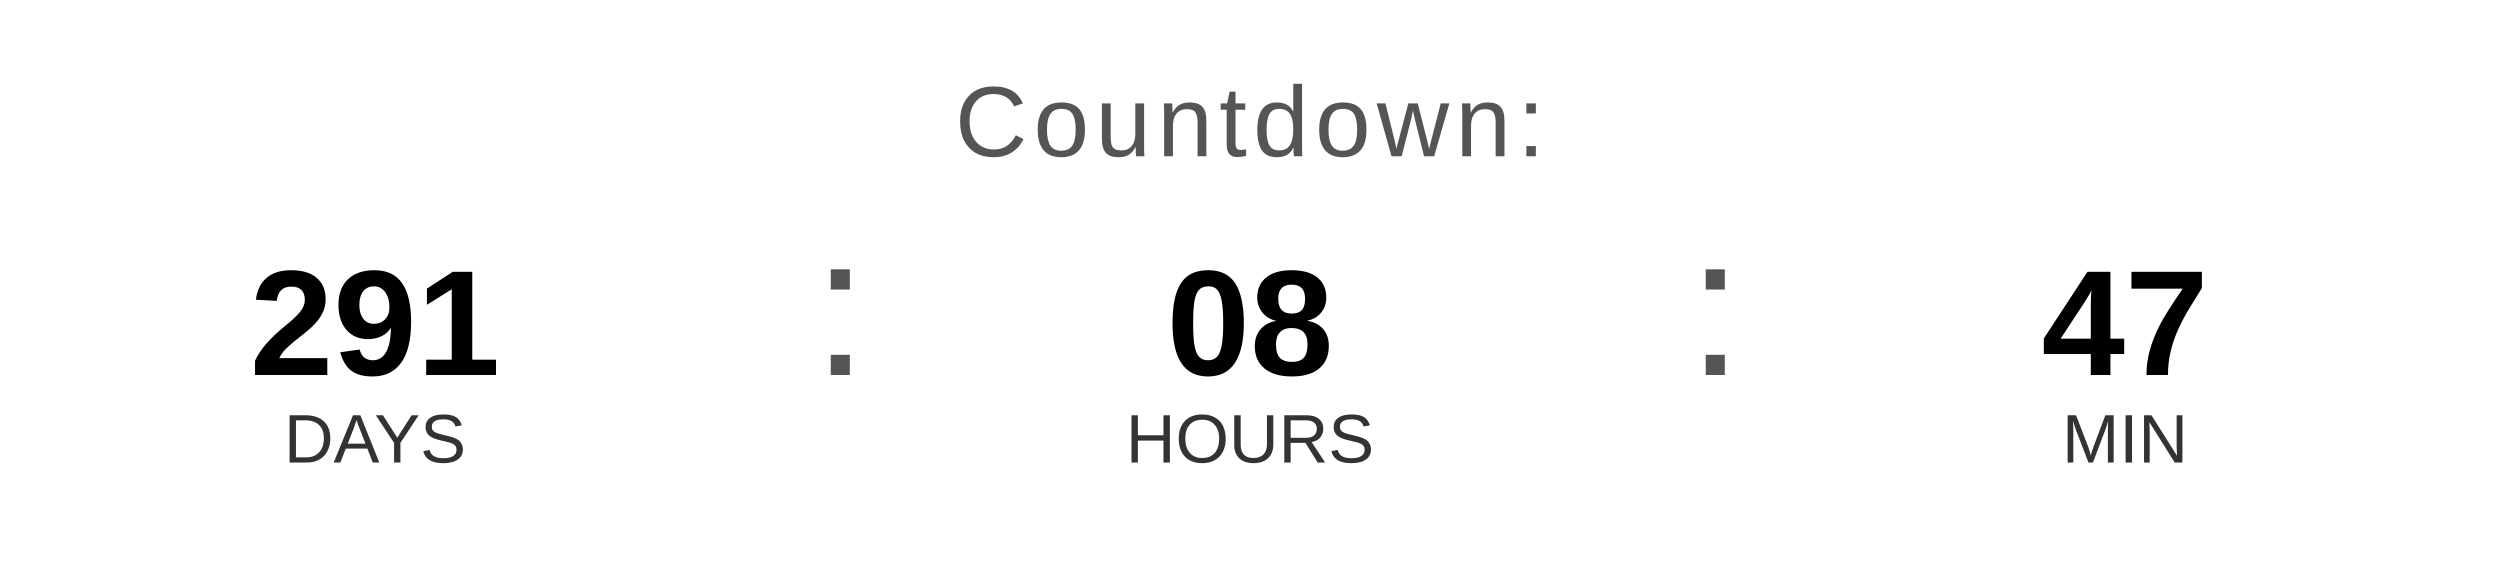
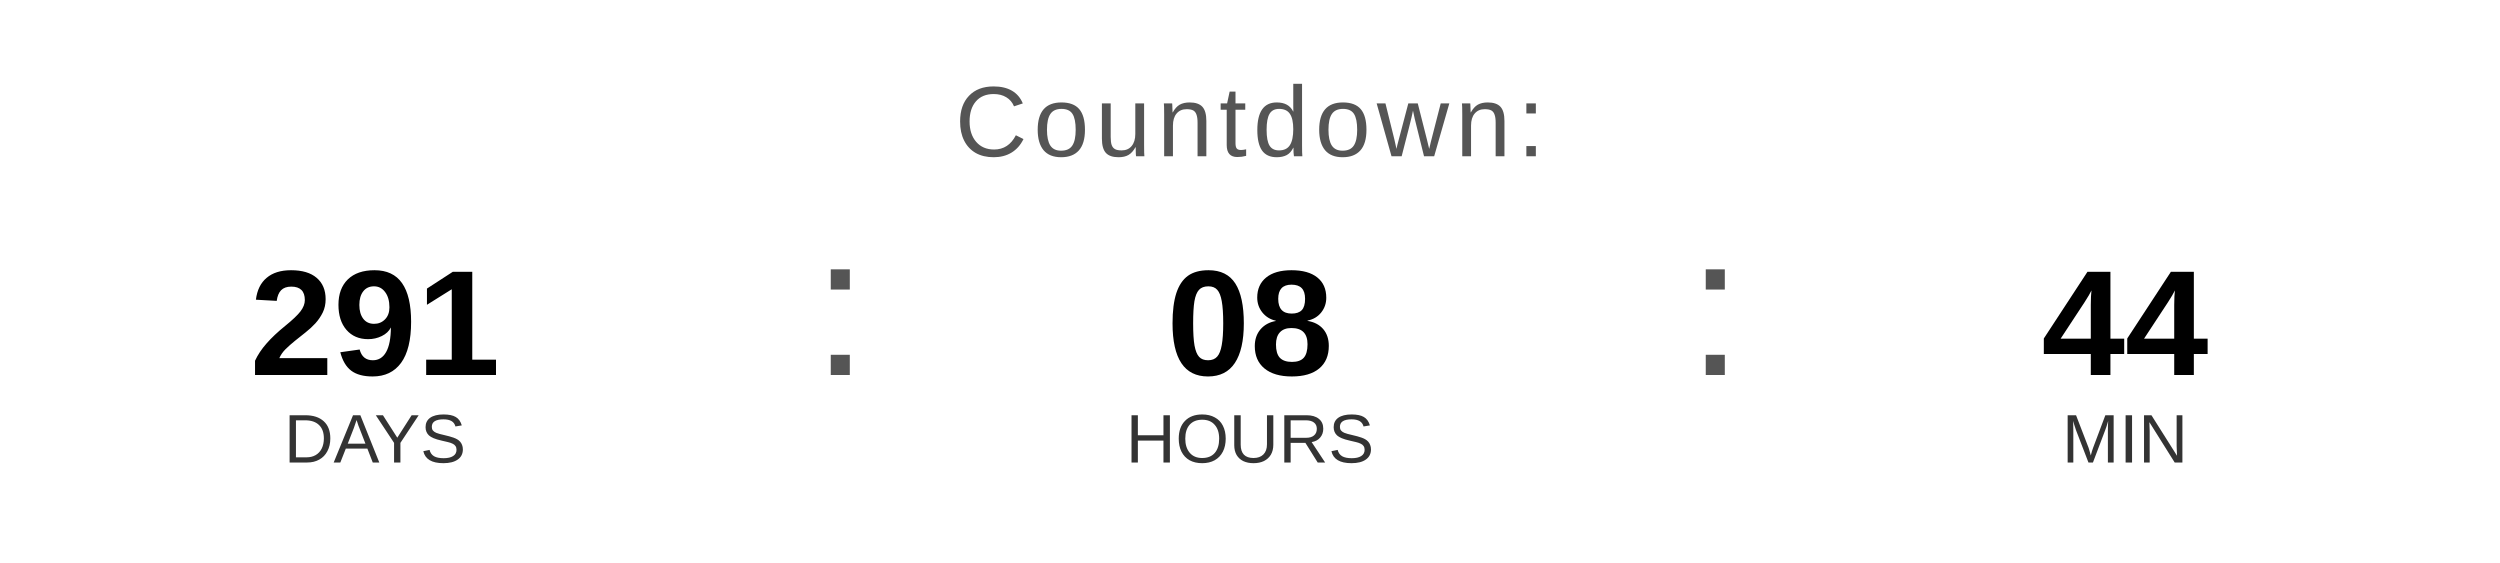
<svg xmlns="http://www.w3.org/2000/svg" width="400" height="90" viewBox="0 0 400 90">
  <text x="200" y="25" font-family="Arial, Helvetica, sans-serif" font-size="16" fill="#555555" text-anchor="middle" letter-spacing="1">
    Countdown:
  </text>
  <text x="60" y="60" font-family="Arial, Helvetica, sans-serif" font-size="24" font-weight="bold" fill="#000000" text-anchor="middle">291</text>
  <text x="60" y="74" font-family="Arial, Helvetica, sans-serif" font-size="11" fill="#333333" text-anchor="middle">DAYS</text>
  <text x="130" y="60" font-family="Arial, sans-serif" font-size="32" fill="#555555">:</text>
  <text x="200" y="60" font-family="Arial, Helvetica, sans-serif" font-size="24" font-weight="bold" fill="#000000" text-anchor="middle">08</text>
  <text x="200" y="74" font-family="Arial, Helvetica, sans-serif" font-size="11" fill="#333333" text-anchor="middle">HOURS</text>
  <text x="270" y="60" font-family="Arial, sans-serif" font-size="32" fill="#555555">:</text>
-   <text x="340" y="60" font-family="Arial, Helvetica, sans-serif" font-size="24" font-weight="bold" fill="#000000" text-anchor="middle">47</text>
+   <text x="340" y="60" font-family="Arial, Helvetica, sans-serif" font-size="24" font-weight="bold" fill="#000000" text-anchor="middle">44</text>
  <text x="340" y="74" font-family="Arial, Helvetica, sans-serif" font-size="11" fill="#333333" text-anchor="middle">MIN</text>
</svg>
